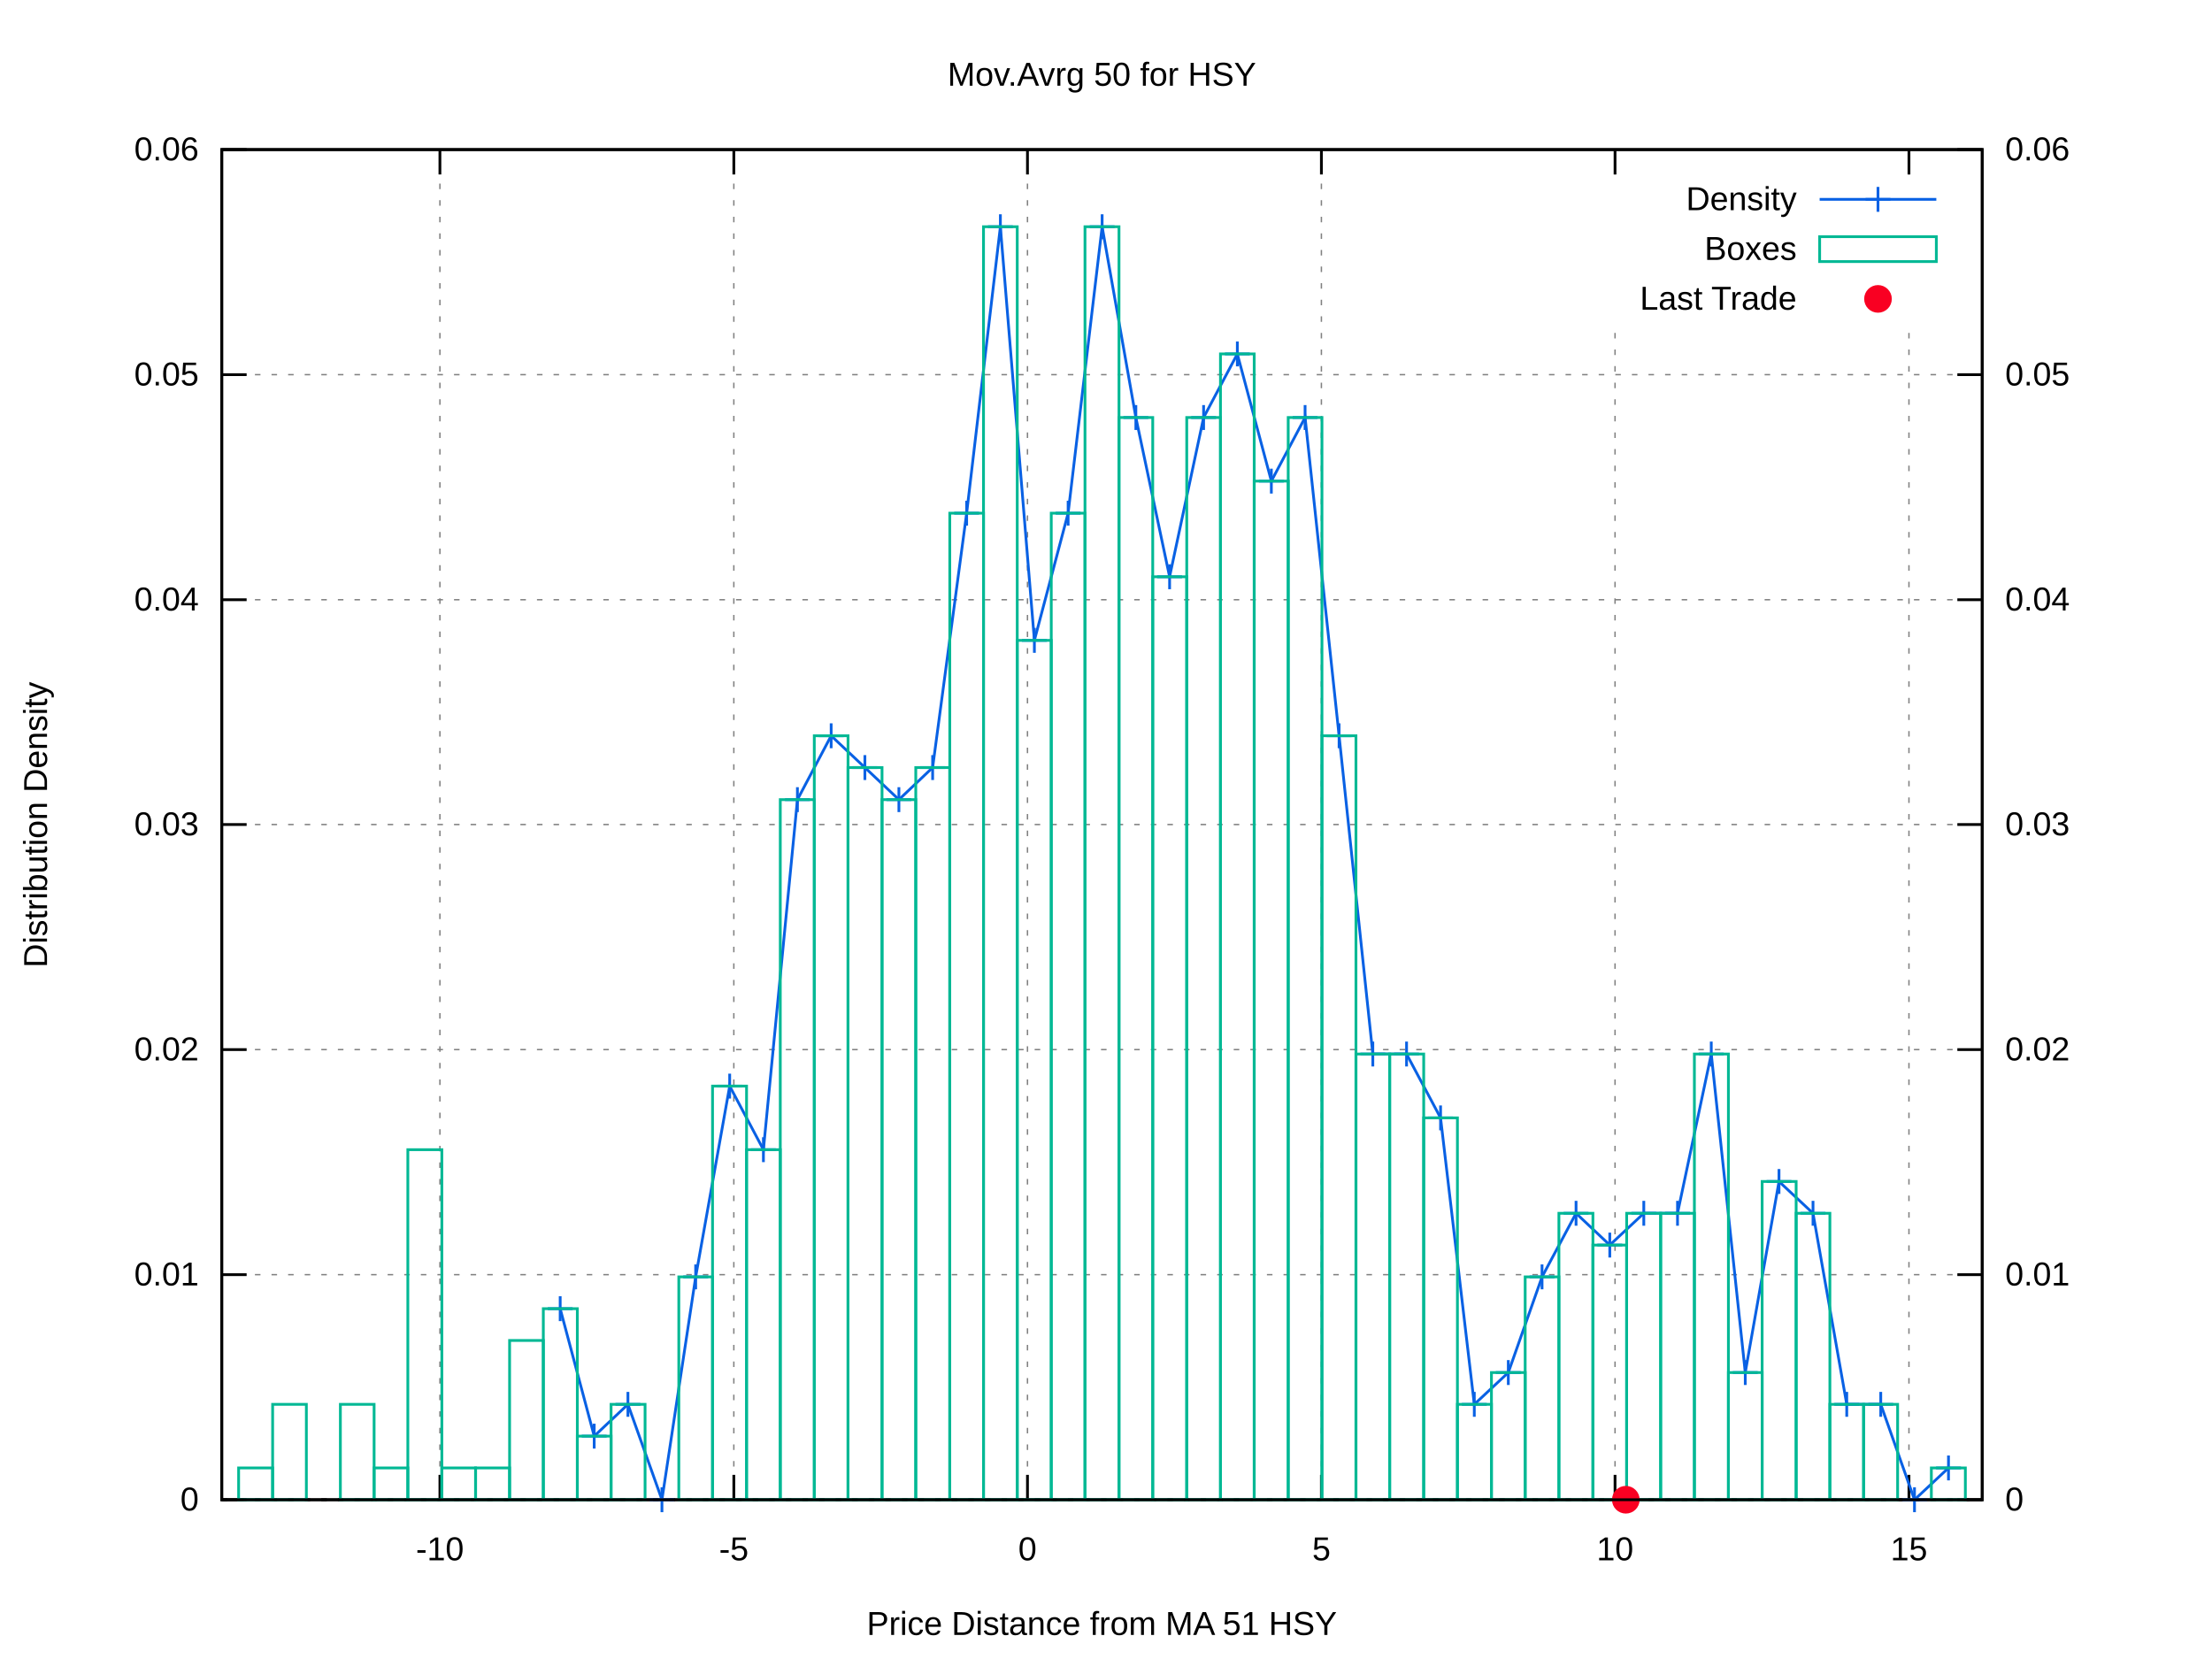
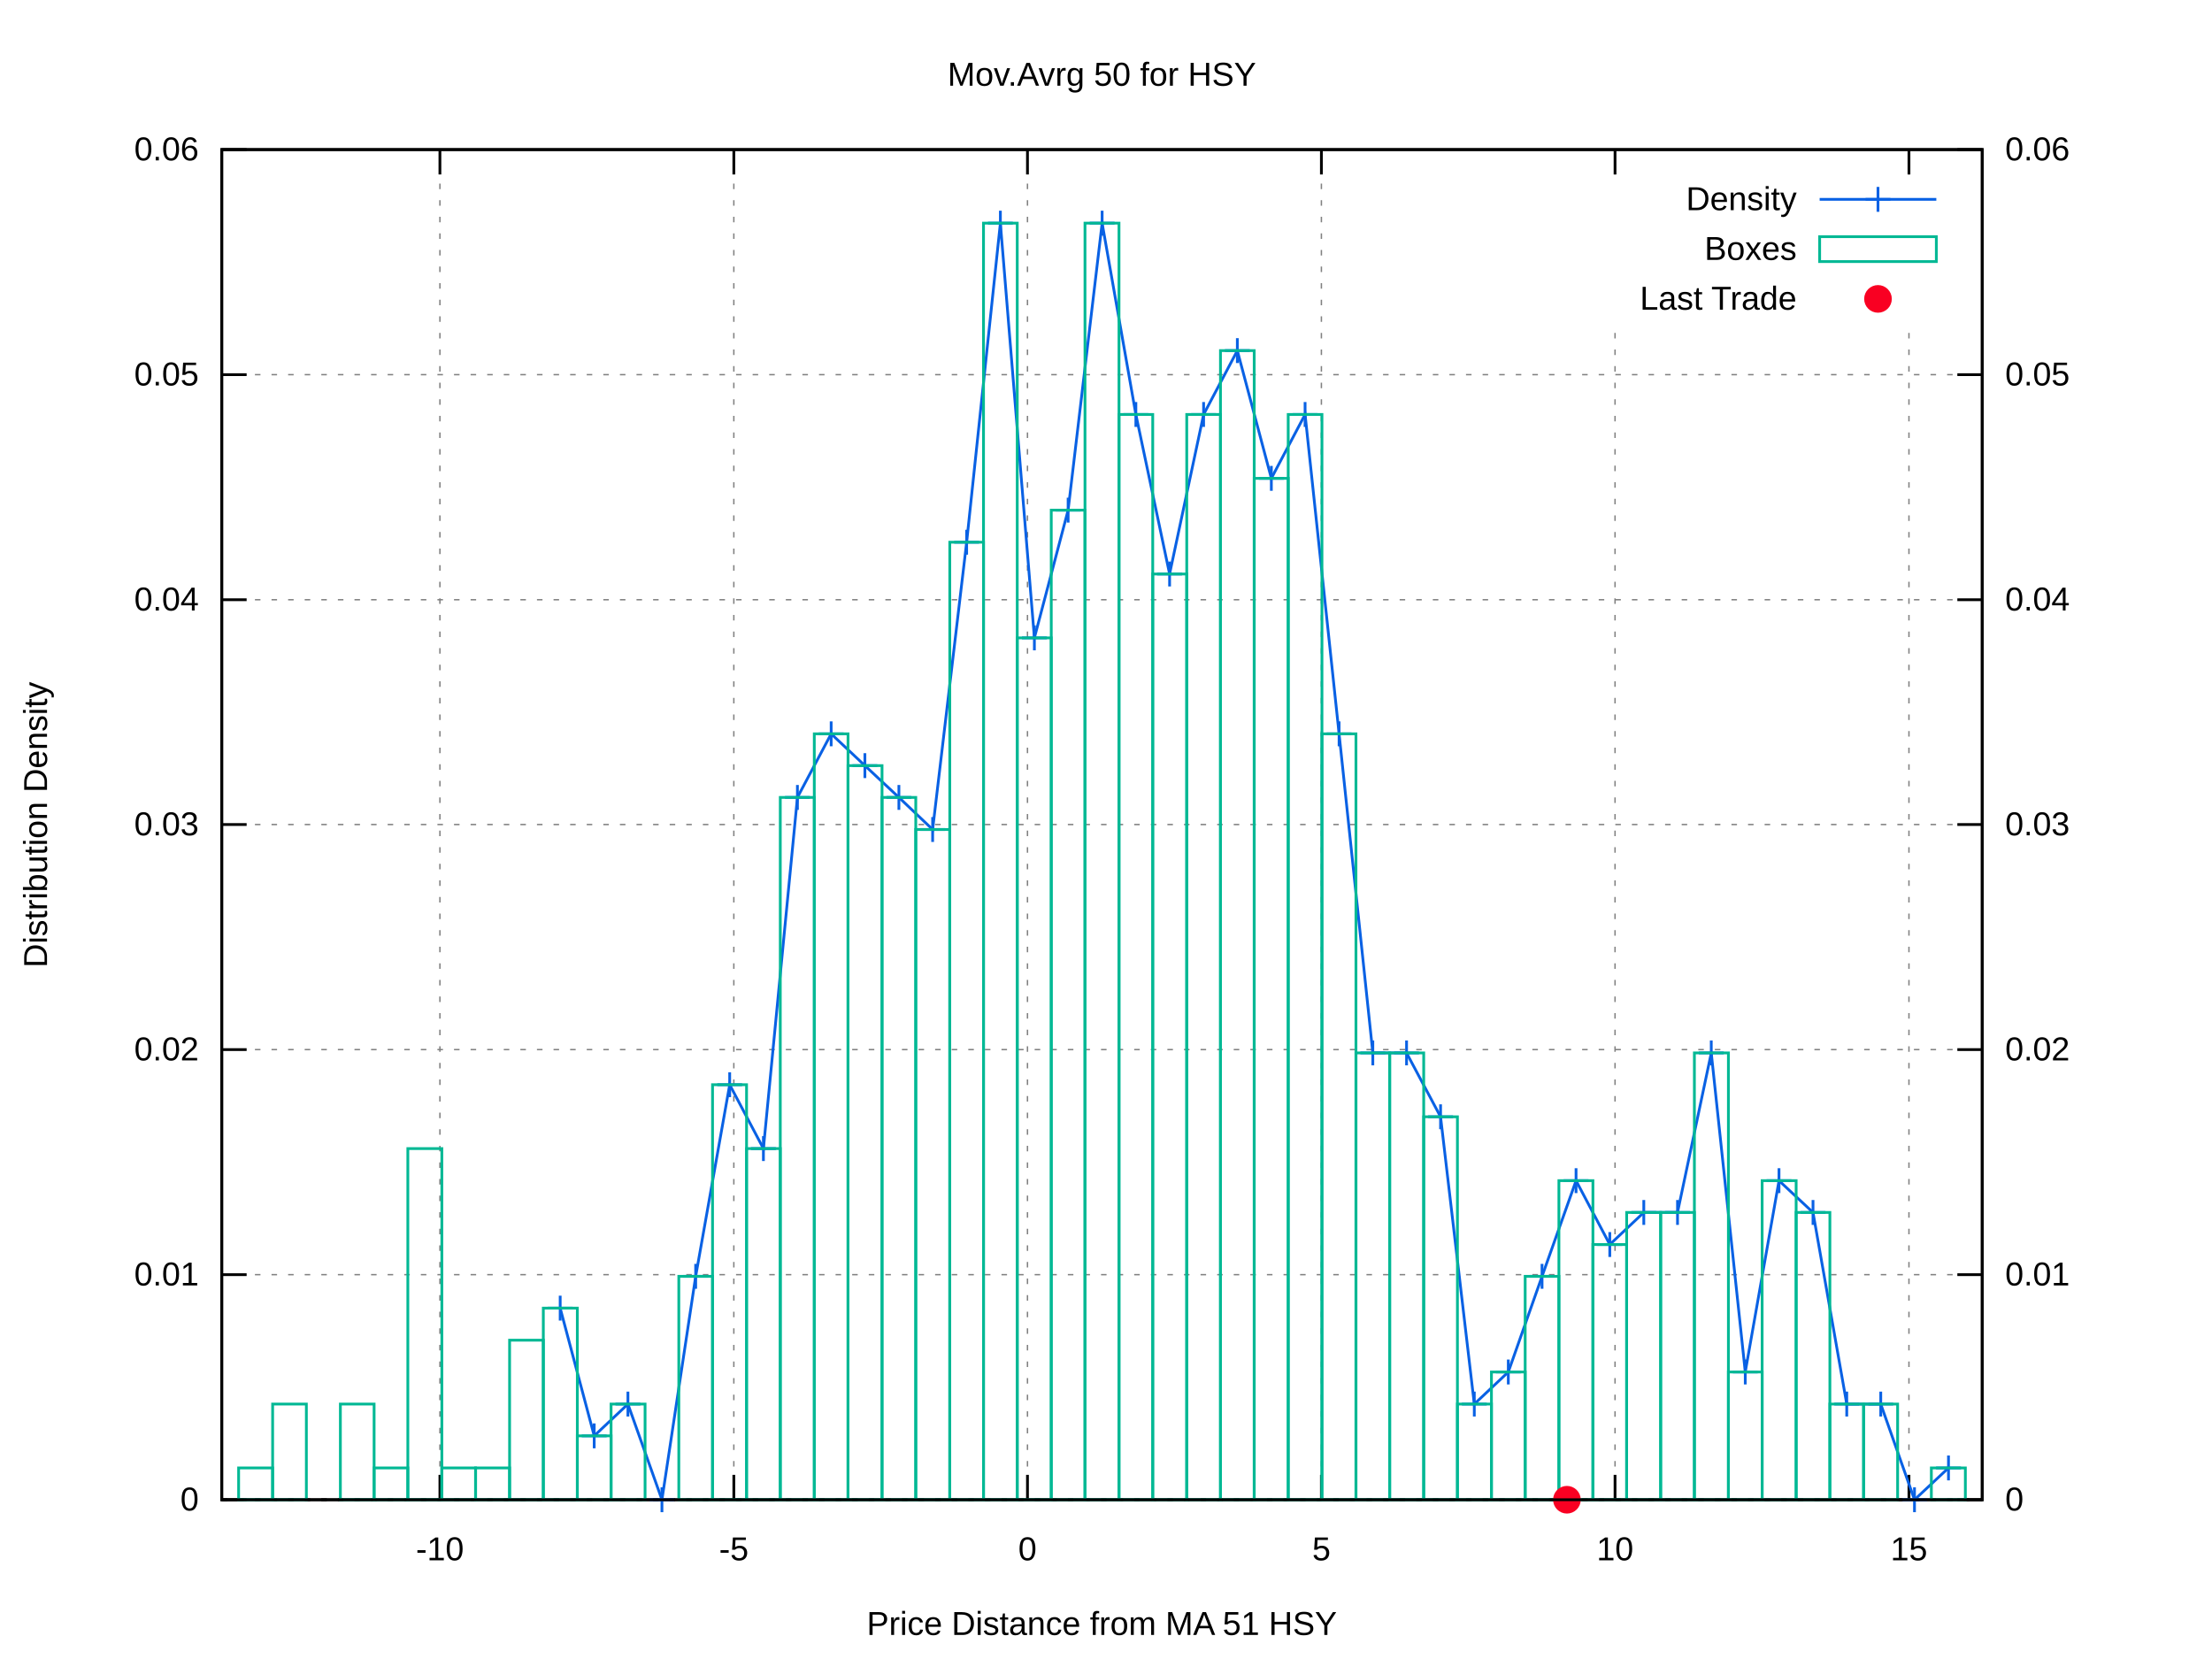
<svg xmlns="http://www.w3.org/2000/svg" xmlns:xlink="http://www.w3.org/1999/xlink" viewBox="0 0 800 600">
  <g id="gnuplot_canvas">
    <rect x="0" y="0" width="800" height="600" fill="#ffffff" />
    <defs>
      <circle id="gpDot" r="0.5" stroke-width="0.5" />
      <path id="gpPt0" stroke-width="0.222" stroke="currentColor" d="M-1,0 h2 M0,-1 v2" />
      <path id="gpPt1" stroke-width="0.222" stroke="currentColor" d="M-1,-1 L1,1 M1,-1 L-1,1" />
      <path id="gpPt2" stroke-width="0.222" stroke="currentColor" d="M-1,0 L1,0 M0,-1 L0,1 M-1,-1 L1,1 M-1,1 L1,-1" />
      <rect id="gpPt3" stroke-width="0.222" stroke="currentColor" x="-1" y="-1" width="2" height="2" />
      <rect id="gpPt4" stroke-width="0.222" stroke="currentColor" fill="currentColor" x="-1" y="-1" width="2" height="2" />
      <circle id="gpPt5" stroke-width="0.222" stroke="currentColor" cx="0" cy="0" r="1" />
      <use xlink:href="#gpPt5" id="gpPt6" fill="currentColor" stroke="none" />
      <path id="gpPt7" stroke-width="0.222" stroke="currentColor" d="M0,-1.33 L-1.33,0.67 L1.33,0.67 z" />
      <use xlink:href="#gpPt7" id="gpPt8" fill="currentColor" stroke="none" />
      <use xlink:href="#gpPt7" id="gpPt9" stroke="currentColor" transform="rotate(180)" />
      <use xlink:href="#gpPt9" id="gpPt10" fill="currentColor" stroke="none" />
      <use xlink:href="#gpPt3" id="gpPt11" stroke="currentColor" transform="rotate(45)" />
      <use xlink:href="#gpPt11" id="gpPt12" fill="currentColor" stroke="none" />
      <path id="gpPt13" stroke-width="0.222" stroke="currentColor" d="M0,1.330 L1.265,0.411 L0.782,-1.067 L-0.782,-1.076 L-1.265,0.411 z" />
      <use xlink:href="#gpPt13" id="gpPt14" fill="currentColor" stroke="none" />
      <filter id="textbox" filterUnits="objectBoundingBox" x="0" y="0" height="1" width="1">
        <feFlood flood-color="#FFFFFF" flood-opacity="1" result="bgnd" />
        <feComposite in="SourceGraphic" in2="bgnd" operator="atop" />
      </filter>
      <filter id="greybox" filterUnits="objectBoundingBox" x="0" y="0" height="1" width="1">
        <feFlood flood-color="lightgrey" flood-opacity="1" result="grey" />
        <feComposite in="SourceGraphic" in2="grey" operator="atop" />
      </filter>
    </defs>
    <g fill="none" color="#FFFFFF" stroke="black" stroke-width="1.00" stroke-linecap="butt" stroke-linejoin="miter">
</g>
    <g fill="none" color="black" stroke="currentColor" stroke-width="1.00" stroke-linecap="butt" stroke-linejoin="miter">
</g>
    <g fill="none" color="black" stroke="black" stroke-width="0.50" stroke-linecap="butt" stroke-linejoin="miter">
</g>
    <g fill="none" color="gray" stroke="currentColor" stroke-width="0.50" stroke-linecap="butt" stroke-linejoin="miter">
      <path stroke="gray" stroke-dasharray="2,4" class="gridline" d="M80.2,542.4 L716.9,542.4  " />
    </g>
    <g fill="none" color="gray" stroke="gray" stroke-width="1.00" stroke-linecap="butt" stroke-linejoin="miter">
</g>
    <g fill="none" color="black" stroke="currentColor" stroke-width="1.00" stroke-linecap="butt" stroke-linejoin="miter">
      <path stroke="black" d="M80.2,542.4 L89.2,542.4  " />
      <g transform="translate(71.9,546.3)" stroke="none" fill="black" font-family="arial" font-size="12.00" text-anchor="end">
        <text>
          <tspan font-family="arial"> 0</tspan>
        </text>
      </g>
    </g>
    <g fill="none" color="black" stroke="currentColor" stroke-width="1.00" stroke-linecap="butt" stroke-linejoin="miter">
</g>
    <g fill="none" color="black" stroke="black" stroke-width="0.50" stroke-linecap="butt" stroke-linejoin="miter">
</g>
    <g fill="none" color="gray" stroke="currentColor" stroke-width="0.50" stroke-linecap="butt" stroke-linejoin="miter">
      <path stroke="gray" stroke-dasharray="2,4" class="gridline" d="M80.2,461.0 L716.9,461.0  " />
    </g>
    <g fill="none" color="gray" stroke="gray" stroke-width="1.00" stroke-linecap="butt" stroke-linejoin="miter">
</g>
    <g fill="none" color="black" stroke="currentColor" stroke-width="1.00" stroke-linecap="butt" stroke-linejoin="miter">
      <path stroke="black" d="M80.2,461.0 L89.2,461.0  " />
      <g transform="translate(71.9,464.9)" stroke="none" fill="black" font-family="arial" font-size="12.00" text-anchor="end">
        <text>
          <tspan font-family="arial"> 0.01</tspan>
        </text>
      </g>
    </g>
    <g fill="none" color="black" stroke="currentColor" stroke-width="1.00" stroke-linecap="butt" stroke-linejoin="miter">
</g>
    <g fill="none" color="black" stroke="black" stroke-width="0.50" stroke-linecap="butt" stroke-linejoin="miter">
</g>
    <g fill="none" color="gray" stroke="currentColor" stroke-width="0.50" stroke-linecap="butt" stroke-linejoin="miter">
      <path stroke="gray" stroke-dasharray="2,4" class="gridline" d="M80.2,379.6 L716.9,379.6  " />
    </g>
    <g fill="none" color="gray" stroke="gray" stroke-width="1.00" stroke-linecap="butt" stroke-linejoin="miter">
</g>
    <g fill="none" color="black" stroke="currentColor" stroke-width="1.00" stroke-linecap="butt" stroke-linejoin="miter">
      <path stroke="black" d="M80.2,379.6 L89.2,379.6  " />
      <g transform="translate(71.9,383.5)" stroke="none" fill="black" font-family="arial" font-size="12.00" text-anchor="end">
        <text>
          <tspan font-family="arial"> 0.02</tspan>
        </text>
      </g>
    </g>
    <g fill="none" color="black" stroke="currentColor" stroke-width="1.00" stroke-linecap="butt" stroke-linejoin="miter">
</g>
    <g fill="none" color="black" stroke="black" stroke-width="0.50" stroke-linecap="butt" stroke-linejoin="miter">
</g>
    <g fill="none" color="gray" stroke="currentColor" stroke-width="0.50" stroke-linecap="butt" stroke-linejoin="miter">
      <path stroke="gray" stroke-dasharray="2,4" class="gridline" d="M80.2,298.2 L716.9,298.2  " />
    </g>
    <g fill="none" color="gray" stroke="gray" stroke-width="1.00" stroke-linecap="butt" stroke-linejoin="miter">
</g>
    <g fill="none" color="black" stroke="currentColor" stroke-width="1.00" stroke-linecap="butt" stroke-linejoin="miter">
      <path stroke="black" d="M80.2,298.2 L89.2,298.2  " />
      <g transform="translate(71.9,302.1)" stroke="none" fill="black" font-family="arial" font-size="12.00" text-anchor="end">
        <text>
          <tspan font-family="arial"> 0.03</tspan>
        </text>
      </g>
    </g>
    <g fill="none" color="black" stroke="currentColor" stroke-width="1.00" stroke-linecap="butt" stroke-linejoin="miter">
</g>
    <g fill="none" color="black" stroke="black" stroke-width="0.50" stroke-linecap="butt" stroke-linejoin="miter">
</g>
    <g fill="none" color="gray" stroke="currentColor" stroke-width="0.50" stroke-linecap="butt" stroke-linejoin="miter">
      <path stroke="gray" stroke-dasharray="2,4" class="gridline" d="M80.2,216.9 L716.9,216.9  " />
    </g>
    <g fill="none" color="gray" stroke="gray" stroke-width="1.00" stroke-linecap="butt" stroke-linejoin="miter">
</g>
    <g fill="none" color="black" stroke="currentColor" stroke-width="1.00" stroke-linecap="butt" stroke-linejoin="miter">
      <path stroke="black" d="M80.2,216.9 L89.2,216.9  " />
      <g transform="translate(71.9,220.8)" stroke="none" fill="black" font-family="arial" font-size="12.00" text-anchor="end">
        <text>
          <tspan font-family="arial"> 0.04</tspan>
        </text>
      </g>
    </g>
    <g fill="none" color="black" stroke="currentColor" stroke-width="1.00" stroke-linecap="butt" stroke-linejoin="miter">
</g>
    <g fill="none" color="black" stroke="black" stroke-width="0.50" stroke-linecap="butt" stroke-linejoin="miter">
</g>
    <g fill="none" color="gray" stroke="currentColor" stroke-width="0.50" stroke-linecap="butt" stroke-linejoin="miter">
      <path stroke="gray" stroke-dasharray="2,4" class="gridline" d="M80.2,135.5 L716.9,135.5  " />
    </g>
    <g fill="none" color="gray" stroke="gray" stroke-width="1.00" stroke-linecap="butt" stroke-linejoin="miter">
</g>
    <g fill="none" color="black" stroke="currentColor" stroke-width="1.00" stroke-linecap="butt" stroke-linejoin="miter">
      <path stroke="black" d="M80.2,135.5 L89.2,135.5  " />
      <g transform="translate(71.9,139.4)" stroke="none" fill="black" font-family="arial" font-size="12.00" text-anchor="end">
        <text>
          <tspan font-family="arial"> 0.05</tspan>
        </text>
      </g>
    </g>
    <g fill="none" color="black" stroke="currentColor" stroke-width="1.00" stroke-linecap="butt" stroke-linejoin="miter">
</g>
    <g fill="none" color="black" stroke="black" stroke-width="0.50" stroke-linecap="butt" stroke-linejoin="miter">
</g>
    <g fill="none" color="gray" stroke="currentColor" stroke-width="0.50" stroke-linecap="butt" stroke-linejoin="miter">
      <path stroke="gray" stroke-dasharray="2,4" class="gridline" d="M80.2,54.1 L716.9,54.1  " />
    </g>
    <g fill="none" color="gray" stroke="gray" stroke-width="1.00" stroke-linecap="butt" stroke-linejoin="miter">
</g>
    <g fill="none" color="black" stroke="currentColor" stroke-width="1.00" stroke-linecap="butt" stroke-linejoin="miter">
      <path stroke="black" d="M80.2,54.1 L89.2,54.1  " />
      <g transform="translate(71.9,58.0)" stroke="none" fill="black" font-family="arial" font-size="12.00" text-anchor="end">
        <text>
          <tspan font-family="arial"> 0.06</tspan>
        </text>
      </g>
    </g>
    <g fill="none" color="black" stroke="currentColor" stroke-width="1.00" stroke-linecap="butt" stroke-linejoin="miter">
</g>
    <g fill="none" color="black" stroke="black" stroke-width="0.50" stroke-linecap="butt" stroke-linejoin="miter">
</g>
    <g fill="none" color="gray" stroke="currentColor" stroke-width="0.50" stroke-linecap="butt" stroke-linejoin="miter">
      <path stroke="gray" stroke-dasharray="2,4" class="gridline" d="M159.1,542.4 L159.1,54.1  " />
    </g>
    <g fill="none" color="gray" stroke="gray" stroke-width="1.00" stroke-linecap="butt" stroke-linejoin="miter">
</g>
    <g fill="none" color="black" stroke="currentColor" stroke-width="1.00" stroke-linecap="butt" stroke-linejoin="miter">
      <path stroke="black" d="M159.1,542.4 L159.1,533.4 M159.1,54.1 L159.1,63.1  " />
      <g transform="translate(159.1,564.3)" stroke="none" fill="black" font-family="arial" font-size="12.00" text-anchor="middle">
        <text>
          <tspan font-family="arial">-10</tspan>
        </text>
      </g>
    </g>
    <g fill="none" color="black" stroke="currentColor" stroke-width="1.00" stroke-linecap="butt" stroke-linejoin="miter">
</g>
    <g fill="none" color="black" stroke="black" stroke-width="0.50" stroke-linecap="butt" stroke-linejoin="miter">
</g>
    <g fill="none" color="gray" stroke="currentColor" stroke-width="0.50" stroke-linecap="butt" stroke-linejoin="miter">
      <path stroke="gray" stroke-dasharray="2,4" class="gridline" d="M265.4,542.4 L265.4,54.1  " />
    </g>
    <g fill="none" color="gray" stroke="gray" stroke-width="1.00" stroke-linecap="butt" stroke-linejoin="miter">
</g>
    <g fill="none" color="black" stroke="currentColor" stroke-width="1.00" stroke-linecap="butt" stroke-linejoin="miter">
      <path stroke="black" d="M265.4,542.4 L265.4,533.4 M265.4,54.1 L265.4,63.1  " />
      <g transform="translate(265.4,564.3)" stroke="none" fill="black" font-family="arial" font-size="12.00" text-anchor="middle">
        <text>
          <tspan font-family="arial">-5</tspan>
        </text>
      </g>
    </g>
    <g fill="none" color="black" stroke="currentColor" stroke-width="1.00" stroke-linecap="butt" stroke-linejoin="miter">
</g>
    <g fill="none" color="black" stroke="black" stroke-width="0.50" stroke-linecap="butt" stroke-linejoin="miter">
</g>
    <g fill="none" color="gray" stroke="currentColor" stroke-width="0.50" stroke-linecap="butt" stroke-linejoin="miter">
      <path stroke="gray" stroke-dasharray="2,4" class="gridline" d="M371.6,542.4 L371.6,54.1  " />
    </g>
    <g fill="none" color="gray" stroke="gray" stroke-width="1.00" stroke-linecap="butt" stroke-linejoin="miter">
</g>
    <g fill="none" color="black" stroke="currentColor" stroke-width="1.00" stroke-linecap="butt" stroke-linejoin="miter">
      <path stroke="black" d="M371.6,542.4 L371.6,533.4 M371.6,54.1 L371.6,63.1  " />
      <g transform="translate(371.6,564.3)" stroke="none" fill="black" font-family="arial" font-size="12.00" text-anchor="middle">
        <text>
          <tspan font-family="arial"> 0</tspan>
        </text>
      </g>
    </g>
    <g fill="none" color="black" stroke="currentColor" stroke-width="1.00" stroke-linecap="butt" stroke-linejoin="miter">
</g>
    <g fill="none" color="black" stroke="black" stroke-width="0.50" stroke-linecap="butt" stroke-linejoin="miter">
</g>
    <g fill="none" color="gray" stroke="currentColor" stroke-width="0.50" stroke-linecap="butt" stroke-linejoin="miter">
      <path stroke="gray" stroke-dasharray="2,4" class="gridline" d="M477.9,542.4 L477.9,54.1  " />
    </g>
    <g fill="none" color="gray" stroke="gray" stroke-width="1.00" stroke-linecap="butt" stroke-linejoin="miter">
</g>
    <g fill="none" color="black" stroke="currentColor" stroke-width="1.00" stroke-linecap="butt" stroke-linejoin="miter">
      <path stroke="black" d="M477.9,542.4 L477.9,533.4 M477.9,54.1 L477.9,63.1  " />
      <g transform="translate(477.9,564.3)" stroke="none" fill="black" font-family="arial" font-size="12.00" text-anchor="middle">
        <text>
          <tspan font-family="arial"> 5</tspan>
        </text>
      </g>
    </g>
    <g fill="none" color="black" stroke="currentColor" stroke-width="1.00" stroke-linecap="butt" stroke-linejoin="miter">
</g>
    <g fill="none" color="black" stroke="black" stroke-width="0.50" stroke-linecap="butt" stroke-linejoin="miter">
</g>
    <g fill="none" color="gray" stroke="currentColor" stroke-width="0.50" stroke-linecap="butt" stroke-linejoin="miter">
      <path stroke="gray" stroke-dasharray="2,4" class="gridline" d="M584.1,542.4 L584.1,117.1 M584.1,63.1 L584.1,54.1  " />
    </g>
    <g fill="none" color="gray" stroke="gray" stroke-width="1.00" stroke-linecap="butt" stroke-linejoin="miter">
</g>
    <g fill="none" color="black" stroke="currentColor" stroke-width="1.00" stroke-linecap="butt" stroke-linejoin="miter">
      <path stroke="black" d="M584.1,542.4 L584.1,533.4 M584.1,54.1 L584.1,63.1  " />
      <g transform="translate(584.1,564.3)" stroke="none" fill="black" font-family="arial" font-size="12.00" text-anchor="middle">
        <text>
          <tspan font-family="arial"> 10</tspan>
        </text>
      </g>
    </g>
    <g fill="none" color="black" stroke="currentColor" stroke-width="1.00" stroke-linecap="butt" stroke-linejoin="miter">
</g>
    <g fill="none" color="black" stroke="black" stroke-width="0.50" stroke-linecap="butt" stroke-linejoin="miter">
</g>
    <g fill="none" color="gray" stroke="currentColor" stroke-width="0.50" stroke-linecap="butt" stroke-linejoin="miter">
      <path stroke="gray" stroke-dasharray="2,4" class="gridline" d="M690.4,542.4 L690.4,117.1 M690.4,63.1 L690.4,54.1  " />
    </g>
    <g fill="none" color="gray" stroke="gray" stroke-width="1.00" stroke-linecap="butt" stroke-linejoin="miter">
</g>
    <g fill="none" color="black" stroke="currentColor" stroke-width="1.00" stroke-linecap="butt" stroke-linejoin="miter">
      <path stroke="black" d="M690.4,542.4 L690.4,533.4 M690.4,54.1 L690.4,63.1  " />
      <g transform="translate(690.4,564.3)" stroke="none" fill="black" font-family="arial" font-size="12.00" text-anchor="middle">
        <text>
          <tspan font-family="arial"> 15</tspan>
        </text>
      </g>
    </g>
    <g fill="none" color="black" stroke="currentColor" stroke-width="1.00" stroke-linecap="butt" stroke-linejoin="miter">
      <path stroke="black" d="M716.9,542.4 L707.9,542.4  " />
      <g transform="translate(725.2,546.3)" stroke="none" fill="black" font-family="arial" font-size="12.00" text-anchor="start">
        <text>
          <tspan font-family="arial"> 0</tspan>
        </text>
      </g>
    </g>
    <g fill="none" color="black" stroke="currentColor" stroke-width="1.00" stroke-linecap="butt" stroke-linejoin="miter">
      <path stroke="black" d="M716.9,461.0 L707.9,461.0  " />
      <g transform="translate(725.2,464.9)" stroke="none" fill="black" font-family="arial" font-size="12.00" text-anchor="start">
        <text>
          <tspan font-family="arial"> 0.01</tspan>
        </text>
      </g>
    </g>
    <g fill="none" color="black" stroke="currentColor" stroke-width="1.00" stroke-linecap="butt" stroke-linejoin="miter">
      <path stroke="black" d="M716.9,379.6 L707.9,379.6  " />
      <g transform="translate(725.2,383.5)" stroke="none" fill="black" font-family="arial" font-size="12.00" text-anchor="start">
        <text>
          <tspan font-family="arial"> 0.02</tspan>
        </text>
      </g>
    </g>
    <g fill="none" color="black" stroke="currentColor" stroke-width="1.00" stroke-linecap="butt" stroke-linejoin="miter">
      <path stroke="black" d="M716.9,298.2 L707.9,298.2  " />
      <g transform="translate(725.2,302.1)" stroke="none" fill="black" font-family="arial" font-size="12.00" text-anchor="start">
        <text>
          <tspan font-family="arial"> 0.03</tspan>
        </text>
      </g>
    </g>
    <g fill="none" color="black" stroke="currentColor" stroke-width="1.00" stroke-linecap="butt" stroke-linejoin="miter">
      <path stroke="black" d="M716.9,216.9 L707.9,216.9  " />
      <g transform="translate(725.2,220.8)" stroke="none" fill="black" font-family="arial" font-size="12.00" text-anchor="start">
        <text>
          <tspan font-family="arial"> 0.04</tspan>
        </text>
      </g>
    </g>
    <g fill="none" color="black" stroke="currentColor" stroke-width="1.00" stroke-linecap="butt" stroke-linejoin="miter">
      <path stroke="black" d="M716.9,135.5 L707.9,135.5  " />
      <g transform="translate(725.2,139.4)" stroke="none" fill="black" font-family="arial" font-size="12.00" text-anchor="start">
        <text>
          <tspan font-family="arial"> 0.05</tspan>
        </text>
      </g>
    </g>
    <g fill="none" color="black" stroke="currentColor" stroke-width="1.00" stroke-linecap="butt" stroke-linejoin="miter">
      <path stroke="black" d="M716.9,54.1 L707.9,54.1  " />
      <g transform="translate(725.2,58.0)" stroke="none" fill="black" font-family="arial" font-size="12.00" text-anchor="start">
        <text>
          <tspan font-family="arial"> 0.06</tspan>
        </text>
      </g>
    </g>
    <g fill="none" color="black" stroke="currentColor" stroke-width="1.00" stroke-linecap="butt" stroke-linejoin="miter">
</g>
    <g fill="none" color="gray" stroke="currentColor" stroke-width="1.00" stroke-linecap="butt" stroke-linejoin="miter">
      <path stroke="black" stroke-dasharray="2,4" d="M80.2,542.4 L716.9,542.4  " />
    </g>
    <g fill="none" color="black" stroke="currentColor" stroke-width="1.00" stroke-linecap="butt" stroke-linejoin="miter">
      <path stroke="black" d="M80.2,54.1 L80.2,542.4 L716.9,542.4 L716.9,54.1 L80.2,54.1 Z  " />
    </g>
    <g fill="none" color="black" stroke="currentColor" stroke-width="1.00" stroke-linecap="butt" stroke-linejoin="miter">
      <g transform="translate(17.0,298.3) rotate(270)" stroke="none" fill="black" font-family="arial" font-size="12.00" text-anchor="middle">
        <text>
          <tspan font-family="arial">Distribution Density</tspan>
        </text>
      </g>
    </g>
    <g fill="none" color="black" stroke="currentColor" stroke-width="1.00" stroke-linecap="butt" stroke-linejoin="miter">
      <g transform="translate(398.5,591.3)" stroke="none" fill="black" font-family="arial" font-size="12.00" text-anchor="middle">
        <text>
          <tspan font-family="arial">Price Distance from MA 51 HSY</tspan>
        </text>
      </g>
    </g>
    <g fill="none" color="black" stroke="currentColor" stroke-width="1.00" stroke-linecap="butt" stroke-linejoin="miter">
      <g transform="translate(398.5,31.0)" stroke="none" fill="black" font-family="arial" font-size="12.00" text-anchor="middle">
        <text>
          <tspan font-family="arial">Mov.Avrg 50 for HSY </tspan>
        </text>
      </g>
    </g>
    <g id="gnuplot_plot_1">
      <g fill="none" color="black" stroke="currentColor" stroke-width="1.00" stroke-linecap="butt" stroke-linejoin="miter">
        <g transform="translate(649.8,76.0)" stroke="none" fill="black" font-family="arial" font-size="12.00" text-anchor="end">
          <text>
            <tspan font-family="arial">Density</tspan>
          </text>
        </g>
      </g>
      <g fill="none" color="black" stroke="currentColor" stroke-width="1.00" stroke-linecap="butt" stroke-linejoin="miter">
-         <path stroke="rgb(  9,  97, 228)" d="M658.1,72.1 L700.3,72.1 M202.6,473.3 L214.9,519.4 L227.1,507.9 L239.4,542.4 L251.6,461.8 L263.9,392.8   L276.1,415.8 L288.4,289.2 L300.6,266.1 L312.8,277.6 L325.1,289.2 L337.3,277.6 L349.6,185.6 L361.8,82.0   L374.1,231.6 L386.3,185.6 L398.6,82.0 L410.8,151.0 L423.0,208.6 L435.3,151.0 L447.5,128.0 L459.8,174.0   L472.0,151.0 L484.3,266.1 L496.5,381.2 L508.7,381.2 L521.0,404.3 L533.2,507.9 L545.5,496.4 L557.7,461.8   L570.0,438.8 L582.2,450.3 L594.5,438.8 L606.7,438.8 L618.9,381.2 L631.2,496.4 L643.4,427.3 L655.7,438.8   L667.9,507.9 L680.2,507.9 L692.4,542.4 L704.7,530.9  " />
-         <use xlink:href="#gpPt0" transform="translate(202.6,473.3) scale(4.50)" color="rgb(  9,  97, 228)" />
-         <use xlink:href="#gpPt0" transform="translate(214.9,519.4) scale(4.50)" color="rgb(  9,  97, 228)" />
-         <use xlink:href="#gpPt0" transform="translate(227.1,507.9) scale(4.50)" color="rgb(  9,  97, 228)" />
+         <path stroke="rgb(  9,  97, 228)" d="M658.1,72.1 L700.3,72.1 M202.6,473.1 L214.9,519.3 L227.1,507.8 L239.4,542.4 L251.6,461.6 L263.9,392.3   L276.1,415.4 L288.4,288.4 L300.6,265.4 L312.8,276.9 L325.1,288.4 L337.3,300.0 L349.6,196.1 L361.8,80.7   L374.1,230.7 L386.3,184.5 L398.6,80.7 L410.8,149.9 L423.0,207.6 L435.3,149.9 L447.5,126.8 L459.8,173.0   L472.0,149.9 L484.3,265.4 L496.5,380.8 L508.7,380.8 L521.0,403.9 L533.2,507.8 L545.5,496.2 L557.7,461.6   L570.0,427.0 L582.2,450.1 L594.5,438.5 L606.7,438.5 L618.9,380.8 L631.2,496.2 L643.4,427.0 L655.7,438.5   L667.9,507.8 L680.2,507.8 L692.4,542.4 L704.7,530.9  " />
+         <use xlink:href="#gpPt0" transform="translate(202.6,473.1) scale(4.50)" color="rgb(  9,  97, 228)" />
+         <use xlink:href="#gpPt0" transform="translate(214.9,519.3) scale(4.50)" color="rgb(  9,  97, 228)" />
+         <use xlink:href="#gpPt0" transform="translate(227.1,507.8) scale(4.50)" color="rgb(  9,  97, 228)" />
        <use xlink:href="#gpPt0" transform="translate(239.4,542.4) scale(4.50)" color="rgb(  9,  97, 228)" />
-         <use xlink:href="#gpPt0" transform="translate(251.6,461.8) scale(4.50)" color="rgb(  9,  97, 228)" />
-         <use xlink:href="#gpPt0" transform="translate(263.9,392.8) scale(4.50)" color="rgb(  9,  97, 228)" />
-         <use xlink:href="#gpPt0" transform="translate(276.1,415.8) scale(4.50)" color="rgb(  9,  97, 228)" />
-         <use xlink:href="#gpPt0" transform="translate(288.4,289.2) scale(4.50)" color="rgb(  9,  97, 228)" />
-         <use xlink:href="#gpPt0" transform="translate(300.6,266.1) scale(4.50)" color="rgb(  9,  97, 228)" />
-         <use xlink:href="#gpPt0" transform="translate(312.8,277.6) scale(4.50)" color="rgb(  9,  97, 228)" />
-         <use xlink:href="#gpPt0" transform="translate(325.1,289.2) scale(4.50)" color="rgb(  9,  97, 228)" />
-         <use xlink:href="#gpPt0" transform="translate(337.3,277.6) scale(4.50)" color="rgb(  9,  97, 228)" />
-         <use xlink:href="#gpPt0" transform="translate(349.6,185.6) scale(4.50)" color="rgb(  9,  97, 228)" />
-         <use xlink:href="#gpPt0" transform="translate(361.8,82.0) scale(4.50)" color="rgb(  9,  97, 228)" />
-         <use xlink:href="#gpPt0" transform="translate(374.1,231.6) scale(4.50)" color="rgb(  9,  97, 228)" />
-         <use xlink:href="#gpPt0" transform="translate(386.3,185.6) scale(4.50)" color="rgb(  9,  97, 228)" />
-         <use xlink:href="#gpPt0" transform="translate(398.6,82.0) scale(4.50)" color="rgb(  9,  97, 228)" />
-         <use xlink:href="#gpPt0" transform="translate(410.8,151.0) scale(4.50)" color="rgb(  9,  97, 228)" />
-         <use xlink:href="#gpPt0" transform="translate(423.0,208.6) scale(4.50)" color="rgb(  9,  97, 228)" />
-         <use xlink:href="#gpPt0" transform="translate(435.3,151.0) scale(4.50)" color="rgb(  9,  97, 228)" />
-         <use xlink:href="#gpPt0" transform="translate(447.5,128.0) scale(4.50)" color="rgb(  9,  97, 228)" />
-         <use xlink:href="#gpPt0" transform="translate(459.8,174.0) scale(4.50)" color="rgb(  9,  97, 228)" />
-         <use xlink:href="#gpPt0" transform="translate(472.0,151.0) scale(4.50)" color="rgb(  9,  97, 228)" />
-         <use xlink:href="#gpPt0" transform="translate(484.3,266.1) scale(4.50)" color="rgb(  9,  97, 228)" />
-         <use xlink:href="#gpPt0" transform="translate(496.5,381.2) scale(4.50)" color="rgb(  9,  97, 228)" />
-         <use xlink:href="#gpPt0" transform="translate(508.7,381.2) scale(4.50)" color="rgb(  9,  97, 228)" />
-         <use xlink:href="#gpPt0" transform="translate(521.0,404.3) scale(4.50)" color="rgb(  9,  97, 228)" />
-         <use xlink:href="#gpPt0" transform="translate(533.2,507.9) scale(4.50)" color="rgb(  9,  97, 228)" />
-         <use xlink:href="#gpPt0" transform="translate(545.5,496.4) scale(4.50)" color="rgb(  9,  97, 228)" />
-         <use xlink:href="#gpPt0" transform="translate(557.7,461.8) scale(4.50)" color="rgb(  9,  97, 228)" />
-         <use xlink:href="#gpPt0" transform="translate(570.0,438.8) scale(4.50)" color="rgb(  9,  97, 228)" />
-         <use xlink:href="#gpPt0" transform="translate(582.2,450.3) scale(4.50)" color="rgb(  9,  97, 228)" />
-         <use xlink:href="#gpPt0" transform="translate(594.5,438.8) scale(4.50)" color="rgb(  9,  97, 228)" />
-         <use xlink:href="#gpPt0" transform="translate(606.7,438.8) scale(4.50)" color="rgb(  9,  97, 228)" />
-         <use xlink:href="#gpPt0" transform="translate(618.9,381.2) scale(4.50)" color="rgb(  9,  97, 228)" />
-         <use xlink:href="#gpPt0" transform="translate(631.2,496.4) scale(4.50)" color="rgb(  9,  97, 228)" />
-         <use xlink:href="#gpPt0" transform="translate(643.4,427.3) scale(4.50)" color="rgb(  9,  97, 228)" />
-         <use xlink:href="#gpPt0" transform="translate(655.7,438.8) scale(4.50)" color="rgb(  9,  97, 228)" />
-         <use xlink:href="#gpPt0" transform="translate(667.9,507.9) scale(4.50)" color="rgb(  9,  97, 228)" />
-         <use xlink:href="#gpPt0" transform="translate(680.2,507.9) scale(4.50)" color="rgb(  9,  97, 228)" />
+         <use xlink:href="#gpPt0" transform="translate(251.6,461.6) scale(4.50)" color="rgb(  9,  97, 228)" />
+         <use xlink:href="#gpPt0" transform="translate(263.9,392.3) scale(4.50)" color="rgb(  9,  97, 228)" />
+         <use xlink:href="#gpPt0" transform="translate(276.1,415.4) scale(4.50)" color="rgb(  9,  97, 228)" />
+         <use xlink:href="#gpPt0" transform="translate(288.4,288.4) scale(4.50)" color="rgb(  9,  97, 228)" />
+         <use xlink:href="#gpPt0" transform="translate(300.6,265.4) scale(4.50)" color="rgb(  9,  97, 228)" />
+         <use xlink:href="#gpPt0" transform="translate(312.8,276.9) scale(4.50)" color="rgb(  9,  97, 228)" />
+         <use xlink:href="#gpPt0" transform="translate(325.1,288.4) scale(4.50)" color="rgb(  9,  97, 228)" />
+         <use xlink:href="#gpPt0" transform="translate(337.3,300.0) scale(4.50)" color="rgb(  9,  97, 228)" />
+         <use xlink:href="#gpPt0" transform="translate(349.6,196.1) scale(4.50)" color="rgb(  9,  97, 228)" />
+         <use xlink:href="#gpPt0" transform="translate(361.8,80.7) scale(4.50)" color="rgb(  9,  97, 228)" />
+         <use xlink:href="#gpPt0" transform="translate(374.1,230.7) scale(4.50)" color="rgb(  9,  97, 228)" />
+         <use xlink:href="#gpPt0" transform="translate(386.3,184.5) scale(4.50)" color="rgb(  9,  97, 228)" />
+         <use xlink:href="#gpPt0" transform="translate(398.6,80.7) scale(4.50)" color="rgb(  9,  97, 228)" />
+         <use xlink:href="#gpPt0" transform="translate(410.8,149.9) scale(4.50)" color="rgb(  9,  97, 228)" />
+         <use xlink:href="#gpPt0" transform="translate(423.0,207.6) scale(4.50)" color="rgb(  9,  97, 228)" />
+         <use xlink:href="#gpPt0" transform="translate(435.3,149.9) scale(4.50)" color="rgb(  9,  97, 228)" />
+         <use xlink:href="#gpPt0" transform="translate(447.5,126.8) scale(4.50)" color="rgb(  9,  97, 228)" />
+         <use xlink:href="#gpPt0" transform="translate(459.8,173.0) scale(4.50)" color="rgb(  9,  97, 228)" />
+         <use xlink:href="#gpPt0" transform="translate(472.0,149.9) scale(4.50)" color="rgb(  9,  97, 228)" />
+         <use xlink:href="#gpPt0" transform="translate(484.3,265.4) scale(4.50)" color="rgb(  9,  97, 228)" />
+         <use xlink:href="#gpPt0" transform="translate(496.5,380.8) scale(4.50)" color="rgb(  9,  97, 228)" />
+         <use xlink:href="#gpPt0" transform="translate(508.7,380.8) scale(4.50)" color="rgb(  9,  97, 228)" />
+         <use xlink:href="#gpPt0" transform="translate(521.0,403.9) scale(4.50)" color="rgb(  9,  97, 228)" />
+         <use xlink:href="#gpPt0" transform="translate(533.2,507.8) scale(4.50)" color="rgb(  9,  97, 228)" />
+         <use xlink:href="#gpPt0" transform="translate(545.5,496.2) scale(4.50)" color="rgb(  9,  97, 228)" />
+         <use xlink:href="#gpPt0" transform="translate(557.7,461.6) scale(4.50)" color="rgb(  9,  97, 228)" />
+         <use xlink:href="#gpPt0" transform="translate(570.0,427.0) scale(4.50)" color="rgb(  9,  97, 228)" />
+         <use xlink:href="#gpPt0" transform="translate(582.2,450.1) scale(4.50)" color="rgb(  9,  97, 228)" />
+         <use xlink:href="#gpPt0" transform="translate(594.5,438.5) scale(4.50)" color="rgb(  9,  97, 228)" />
+         <use xlink:href="#gpPt0" transform="translate(606.7,438.5) scale(4.50)" color="rgb(  9,  97, 228)" />
+         <use xlink:href="#gpPt0" transform="translate(618.9,380.8) scale(4.50)" color="rgb(  9,  97, 228)" />
+         <use xlink:href="#gpPt0" transform="translate(631.2,496.2) scale(4.50)" color="rgb(  9,  97, 228)" />
+         <use xlink:href="#gpPt0" transform="translate(643.4,427.0) scale(4.50)" color="rgb(  9,  97, 228)" />
+         <use xlink:href="#gpPt0" transform="translate(655.7,438.5) scale(4.50)" color="rgb(  9,  97, 228)" />
+         <use xlink:href="#gpPt0" transform="translate(667.9,507.8) scale(4.50)" color="rgb(  9,  97, 228)" />
+         <use xlink:href="#gpPt0" transform="translate(680.2,507.8) scale(4.50)" color="rgb(  9,  97, 228)" />
        <use xlink:href="#gpPt0" transform="translate(692.4,542.4) scale(4.50)" color="rgb(  9,  97, 228)" />
        <use xlink:href="#gpPt0" transform="translate(704.7,530.9) scale(4.50)" color="rgb(  9,  97, 228)" />
        <use xlink:href="#gpPt0" transform="translate(679.2,72.1) scale(4.50)" color="rgb(  9,  97, 228)" />
      </g>
    </g>
    <g id="gnuplot_plot_2">
      <g fill="none" color="black" stroke="currentColor" stroke-width="1.00" stroke-linecap="butt" stroke-linejoin="miter">
        <g transform="translate(649.8,94.0)" stroke="none" fill="black" font-family="arial" font-size="12.00" text-anchor="end">
          <text>
            <tspan font-family="arial">Boxes</tspan>
          </text>
        </g>
      </g>
      <g fill="none" color="black" stroke="currentColor" stroke-width="1.00" stroke-linecap="butt" stroke-linejoin="miter">
        <path stroke="rgb(  0, 184, 148)" d="M658.1,94.6 L700.3,94.6 L700.3,85.6 L658.1,85.6 L658.1,94.6 Z  " />
        <path stroke="rgb(  0, 184, 148)" d="M86.3,542.4 L86.3,530.9 L98.6,530.9 L98.6,542.4 L86.3,542.4 Z  " />
-         <path stroke="rgb(  0, 184, 148)" d="M98.6,542.4 L98.6,507.9 L110.8,507.9 L110.8,542.4 L98.6,542.4 Z  " />
-         <path stroke="rgb(  0, 184, 148)" d="M123.1,542.4 L123.1,507.9 L135.3,507.9 L135.3,542.4 L123.1,542.4 Z  " />
+         <path stroke="rgb(  0, 184, 148)" d="M98.6,542.4 L98.6,507.8 L110.8,507.8 L110.8,542.4 L98.6,542.4 Z  " />
+         <path stroke="rgb(  0, 184, 148)" d="M123.1,542.4 L123.1,507.8 L135.3,507.8 L135.3,542.4 L123.1,542.4 Z  " />
        <path stroke="rgb(  0, 184, 148)" d="M135.3,542.4 L135.3,530.9 L147.5,530.9 L147.5,542.4 L135.3,542.4 Z  " />
-         <path stroke="rgb(  0, 184, 148)" d="M147.5,542.4 L147.5,415.8 L159.8,415.8 L159.8,542.4 L147.5,542.4 Z  " />
+         <path stroke="rgb(  0, 184, 148)" d="M147.5,542.4 L147.5,415.4 L159.8,415.4 L159.8,542.4 L147.5,542.4 Z  " />
        <path stroke="rgb(  0, 184, 148)" d="M159.8,542.4 L159.8,530.9 L172.0,530.9 L172.0,542.4 L159.8,542.4 Z  " />
        <path stroke="rgb(  0, 184, 148)" d="M172.0,542.4 L172.0,530.9 L184.3,530.9 L184.3,542.4 L172.0,542.4 Z  " />
-         <path stroke="rgb(  0, 184, 148)" d="M184.3,542.4 L184.3,484.8 L196.5,484.8 L196.5,542.4 L184.3,542.4 Z  " />
-         <path stroke="rgb(  0, 184, 148)" d="M196.5,542.4 L196.5,473.3 L208.8,473.3 L208.8,542.4 L196.5,542.4 Z  " />
-         <path stroke="rgb(  0, 184, 148)" d="M208.8,542.4 L208.8,519.4 L221.0,519.4 L221.0,542.4 L208.8,542.4 Z  " />
-         <path stroke="rgb(  0, 184, 148)" d="M221.0,542.4 L221.0,507.9 L233.3,507.9 L233.3,542.4 L221.0,542.4 Z  " />
-         <path stroke="rgb(  0, 184, 148)" d="M245.5,542.4 L245.5,461.8 L257.7,461.8 L257.7,542.4 L245.5,542.4 Z  " />
-         <path stroke="rgb(  0, 184, 148)" d="M257.7,542.4 L257.7,392.8 L270.0,392.8 L270.0,542.4 L257.7,542.4 Z  " />
-         <path stroke="rgb(  0, 184, 148)" d="M270.0,542.4 L270.0,415.8 L282.2,415.8 L282.2,542.4 L270.0,542.4 Z  " />
-         <path stroke="rgb(  0, 184, 148)" d="M282.2,542.4 L282.2,289.2 L294.5,289.2 L294.5,542.4 L282.2,542.4 Z  " />
-         <path stroke="rgb(  0, 184, 148)" d="M294.5,542.4 L294.5,266.1 L306.7,266.1 L306.7,542.4 L294.5,542.4 Z  " />
-         <path stroke="rgb(  0, 184, 148)" d="M306.7,542.4 L306.7,277.6 L319.0,277.6 L319.0,542.4 L306.7,542.4 Z  " />
-         <path stroke="rgb(  0, 184, 148)" d="M319.0,542.4 L319.0,289.2 L331.2,289.2 L331.2,542.4 L319.0,542.4 Z  " />
-         <path stroke="rgb(  0, 184, 148)" d="M331.2,542.4 L331.2,277.6 L343.5,277.6 L343.5,542.4 L331.2,542.4 Z  " />
-         <path stroke="rgb(  0, 184, 148)" d="M343.5,542.4 L343.5,185.6 L355.7,185.6 L355.7,542.4 L343.5,542.4 Z  " />
-         <path stroke="rgb(  0, 184, 148)" d="M355.7,542.4 L355.7,82.0 L367.9,82.0 L367.9,542.4 L355.7,542.4 Z  " />
-         <path stroke="rgb(  0, 184, 148)" d="M367.9,542.4 L367.9,231.6 L380.2,231.6 L380.2,542.4 L367.9,542.4 Z  " />
-         <path stroke="rgb(  0, 184, 148)" d="M380.2,542.4 L380.2,185.6 L392.4,185.6 L392.4,542.4 L380.2,542.4 Z  " />
-         <path stroke="rgb(  0, 184, 148)" d="M392.4,542.4 L392.4,82.0 L404.7,82.0 L404.7,542.4 L392.4,542.4 Z  " />
-         <path stroke="rgb(  0, 184, 148)" d="M404.7,542.4 L404.7,151.0 L416.9,151.0 L416.9,542.4 L404.7,542.4 Z  " />
-         <path stroke="rgb(  0, 184, 148)" d="M416.9,542.4 L416.9,208.6 L429.2,208.6 L429.2,542.4 L416.9,542.4 Z  " />
-         <path stroke="rgb(  0, 184, 148)" d="M429.2,542.4 L429.2,151.0 L441.4,151.0 L441.4,542.4 L429.2,542.4 Z  " />
-         <path stroke="rgb(  0, 184, 148)" d="M441.4,542.4 L441.4,128.0 L453.6,128.0 L453.6,542.4 L441.4,542.4 Z  " />
-         <path stroke="rgb(  0, 184, 148)" d="M453.6,542.4 L453.6,174.0 L465.9,174.0 L465.9,542.4 L453.6,542.4 Z  " />
-         <path stroke="rgb(  0, 184, 148)" d="M465.9,542.4 L465.9,151.0 L478.1,151.0 L478.1,542.4 L465.9,542.4 Z  " />
-         <path stroke="rgb(  0, 184, 148)" d="M478.1,542.4 L478.1,266.1 L490.4,266.1 L490.4,542.4 L478.1,542.4 Z  " />
-         <path stroke="rgb(  0, 184, 148)" d="M490.4,542.4 L490.4,381.2 L502.6,381.2 L502.6,542.4 L490.4,542.4 Z  " />
-         <path stroke="rgb(  0, 184, 148)" d="M502.6,542.4 L502.6,381.2 L514.9,381.2 L514.9,542.4 L502.6,542.4 Z  " />
-         <path stroke="rgb(  0, 184, 148)" d="M514.9,542.4 L514.9,404.3 L527.1,404.3 L527.1,542.4 L514.9,542.4 Z  " />
-         <path stroke="rgb(  0, 184, 148)" d="M527.1,542.4 L527.1,507.9 L539.4,507.9 L539.4,542.4 L527.1,542.4 Z  " />
-         <path stroke="rgb(  0, 184, 148)" d="M539.4,542.4 L539.4,496.4 L551.6,496.4 L551.6,542.4 L539.4,542.4 Z  " />
-         <path stroke="rgb(  0, 184, 148)" d="M551.6,542.4 L551.6,461.8 L563.8,461.8 L563.8,542.4 L551.6,542.4 Z  " />
-         <path stroke="rgb(  0, 184, 148)" d="M563.8,542.4 L563.8,438.8 L576.1,438.8 L576.1,542.4 L563.8,542.4 Z  " />
-         <path stroke="rgb(  0, 184, 148)" d="M576.1,542.4 L576.1,450.3 L588.3,450.3 L588.3,542.4 L576.1,542.4 Z  " />
-         <path stroke="rgb(  0, 184, 148)" d="M588.3,542.4 L588.3,438.8 L600.6,438.8 L600.6,542.4 L588.3,542.4 Z  " />
-         <path stroke="rgb(  0, 184, 148)" d="M600.6,542.4 L600.6,438.8 L612.8,438.8 L612.8,542.4 L600.6,542.4 Z  " />
-         <path stroke="rgb(  0, 184, 148)" d="M612.8,542.4 L612.8,381.2 L625.1,381.2 L625.1,542.4 L612.8,542.4 Z  " />
-         <path stroke="rgb(  0, 184, 148)" d="M625.1,542.4 L625.1,496.4 L637.3,496.4 L637.3,542.4 L625.1,542.4 Z  " />
-         <path stroke="rgb(  0, 184, 148)" d="M637.3,542.4 L637.3,427.3 L649.6,427.3 L649.6,542.4 L637.3,542.4 Z  " />
-         <path stroke="rgb(  0, 184, 148)" d="M649.6,542.4 L649.6,438.8 L661.8,438.8 L661.8,542.4 L649.6,542.4 Z  " />
-         <path stroke="rgb(  0, 184, 148)" d="M661.8,542.4 L661.8,507.9 L674.0,507.9 L674.0,542.4 L661.8,542.4 Z  " />
-         <path stroke="rgb(  0, 184, 148)" d="M674.0,542.4 L674.0,507.9 L686.3,507.9 L686.3,542.4 L674.0,542.4 Z  " />
+         <path stroke="rgb(  0, 184, 148)" d="M184.3,542.4 L184.3,484.7 L196.5,484.7 L196.5,542.4 L184.3,542.4 Z  " />
+         <path stroke="rgb(  0, 184, 148)" d="M196.5,542.4 L196.5,473.1 L208.8,473.1 L208.8,542.4 L196.5,542.4 Z  " />
+         <path stroke="rgb(  0, 184, 148)" d="M208.8,542.4 L208.8,519.3 L221.0,519.3 L221.0,542.4 L208.8,542.4 Z  " />
+         <path stroke="rgb(  0, 184, 148)" d="M221.0,542.4 L221.0,507.8 L233.3,507.8 L233.3,542.4 L221.0,542.4 Z  " />
+         <path stroke="rgb(  0, 184, 148)" d="M245.5,542.4 L245.5,461.6 L257.7,461.6 L257.7,542.4 L245.5,542.4 Z  " />
+         <path stroke="rgb(  0, 184, 148)" d="M257.7,542.4 L257.7,392.3 L270.0,392.3 L270.0,542.4 L257.7,542.4 Z  " />
+         <path stroke="rgb(  0, 184, 148)" d="M270.0,542.4 L270.0,415.4 L282.2,415.4 L282.2,542.4 L270.0,542.4 Z  " />
+         <path stroke="rgb(  0, 184, 148)" d="M282.2,542.4 L282.2,288.4 L294.5,288.4 L294.5,542.4 L282.2,542.4 Z  " />
+         <path stroke="rgb(  0, 184, 148)" d="M294.5,542.4 L294.5,265.4 L306.7,265.4 L306.7,542.4 L294.5,542.4 Z  " />
+         <path stroke="rgb(  0, 184, 148)" d="M306.7,542.4 L306.7,276.9 L319.0,276.9 L319.0,542.4 L306.7,542.4 Z  " />
+         <path stroke="rgb(  0, 184, 148)" d="M319.0,542.4 L319.0,288.4 L331.2,288.4 L331.2,542.4 L319.0,542.4 Z  " />
+         <path stroke="rgb(  0, 184, 148)" d="M331.2,542.4 L331.2,300.0 L343.5,300.0 L343.5,542.4 L331.2,542.4 Z  " />
+         <path stroke="rgb(  0, 184, 148)" d="M343.5,542.4 L343.5,196.1 L355.7,196.1 L355.7,542.4 L343.5,542.4 Z  " />
+         <path stroke="rgb(  0, 184, 148)" d="M355.7,542.4 L355.7,80.7 L367.9,80.7 L367.9,542.4 L355.7,542.4 Z  " />
+         <path stroke="rgb(  0, 184, 148)" d="M367.9,542.4 L367.9,230.7 L380.2,230.7 L380.2,542.4 L367.9,542.4 Z  " />
+         <path stroke="rgb(  0, 184, 148)" d="M380.2,542.4 L380.2,184.5 L392.4,184.5 L392.4,542.4 L380.2,542.4 Z  " />
+         <path stroke="rgb(  0, 184, 148)" d="M392.4,542.4 L392.4,80.7 L404.7,80.7 L404.7,542.4 L392.4,542.4 Z  " />
+         <path stroke="rgb(  0, 184, 148)" d="M404.7,542.4 L404.7,149.9 L416.9,149.9 L416.9,542.4 L404.7,542.4 Z  " />
+         <path stroke="rgb(  0, 184, 148)" d="M416.9,542.4 L416.9,207.6 L429.2,207.6 L429.2,542.4 L416.9,542.4 Z  " />
+         <path stroke="rgb(  0, 184, 148)" d="M429.2,542.4 L429.2,149.9 L441.4,149.9 L441.4,542.4 L429.2,542.4 Z  " />
+         <path stroke="rgb(  0, 184, 148)" d="M441.4,542.4 L441.4,126.8 L453.6,126.8 L453.6,542.4 L441.4,542.4 Z  " />
+         <path stroke="rgb(  0, 184, 148)" d="M453.6,542.4 L453.6,173.0 L465.9,173.0 L465.9,542.4 L453.6,542.4 Z  " />
+         <path stroke="rgb(  0, 184, 148)" d="M465.9,542.4 L465.9,149.9 L478.1,149.9 L478.1,542.4 L465.9,542.4 Z  " />
+         <path stroke="rgb(  0, 184, 148)" d="M478.1,542.4 L478.1,265.4 L490.4,265.4 L490.4,542.4 L478.1,542.4 Z  " />
+         <path stroke="rgb(  0, 184, 148)" d="M490.4,542.4 L490.4,380.8 L502.6,380.8 L502.6,542.4 L490.4,542.4 Z  " />
+         <path stroke="rgb(  0, 184, 148)" d="M502.6,542.4 L502.6,380.8 L514.9,380.8 L514.9,542.4 L502.6,542.4 Z  " />
+         <path stroke="rgb(  0, 184, 148)" d="M514.9,542.4 L514.9,403.9 L527.1,403.9 L527.1,542.4 L514.9,542.4 Z  " />
+         <path stroke="rgb(  0, 184, 148)" d="M527.1,542.4 L527.1,507.8 L539.4,507.8 L539.4,542.4 L527.1,542.4 Z  " />
+         <path stroke="rgb(  0, 184, 148)" d="M539.4,542.4 L539.4,496.2 L551.6,496.2 L551.6,542.4 L539.4,542.4 Z  " />
+         <path stroke="rgb(  0, 184, 148)" d="M551.6,542.4 L551.6,461.6 L563.8,461.6 L563.8,542.4 L551.6,542.4 Z  " />
+         <path stroke="rgb(  0, 184, 148)" d="M563.8,542.4 L563.8,427.0 L576.1,427.0 L576.1,542.4 L563.8,542.4 Z  " />
+         <path stroke="rgb(  0, 184, 148)" d="M576.1,542.4 L576.1,450.1 L588.3,450.1 L588.3,542.4 L576.1,542.4 Z  " />
+         <path stroke="rgb(  0, 184, 148)" d="M588.3,542.4 L588.3,438.5 L600.6,438.5 L600.6,542.4 L588.3,542.4 Z  " />
+         <path stroke="rgb(  0, 184, 148)" d="M600.6,542.4 L600.6,438.5 L612.8,438.5 L612.8,542.4 L600.6,542.4 Z  " />
+         <path stroke="rgb(  0, 184, 148)" d="M612.8,542.4 L612.8,380.8 L625.1,380.8 L625.1,542.4 L612.8,542.4 Z  " />
+         <path stroke="rgb(  0, 184, 148)" d="M625.1,542.4 L625.1,496.2 L637.3,496.2 L637.3,542.4 L625.1,542.4 Z  " />
+         <path stroke="rgb(  0, 184, 148)" d="M637.3,542.4 L637.3,427.0 L649.6,427.0 L649.6,542.4 L637.3,542.4 Z  " />
+         <path stroke="rgb(  0, 184, 148)" d="M649.6,542.4 L649.6,438.5 L661.8,438.5 L661.8,542.4 L649.6,542.4 Z  " />
+         <path stroke="rgb(  0, 184, 148)" d="M661.8,542.4 L661.8,507.8 L674.0,507.8 L674.0,542.4 L661.8,542.4 Z  " />
+         <path stroke="rgb(  0, 184, 148)" d="M674.0,542.4 L674.0,507.8 L686.3,507.8 L686.3,542.4 L674.0,542.4 Z  " />
        <path stroke="rgb(  0, 184, 148)" d="M698.5,542.4 L698.5,530.9 L710.8,530.9 L710.8,542.4 L698.5,542.4 Z  " />
      </g>
    </g>
    <g id="gnuplot_plot_3">
      <g fill="none" color="black" stroke="currentColor" stroke-width="1.00" stroke-linecap="butt" stroke-linejoin="miter">
        <g transform="translate(649.8,112.0)" stroke="none" fill="black" font-family="arial" font-size="12.00" text-anchor="end">
          <text>
            <tspan font-family="arial">Last Trade</tspan>
          </text>
        </g>
      </g>
      <g fill="none" color="black" stroke="currentColor" stroke-width="1.00" stroke-linecap="butt" stroke-linejoin="miter">
-         <use xlink:href="#gpPt6" transform="translate(588.0,542.4) scale(4.50)" color="rgb(249,   0,  34)" />
+         <use xlink:href="#gpPt6" transform="translate(566.7,542.4) scale(4.50)" color="rgb(249,   0,  34)" />
        <use xlink:href="#gpPt6" transform="translate(679.2,108.1) scale(4.50)" color="rgb(249,   0,  34)" />
      </g>
    </g>
    <g fill="none" color="#FFFFFF" stroke="rgb(249,   0,  34)" stroke-width="2.00" stroke-linecap="butt" stroke-linejoin="miter">
</g>
    <g fill="none" color="black" stroke="currentColor" stroke-width="2.00" stroke-linecap="butt" stroke-linejoin="miter">
</g>
    <g fill="none" color="black" stroke="black" stroke-width="1.00" stroke-linecap="butt" stroke-linejoin="miter">
</g>
    <g fill="none" color="black" stroke="currentColor" stroke-width="1.00" stroke-linecap="butt" stroke-linejoin="miter">
      <path stroke="black" d="M80.2,54.1 L80.2,542.4 L716.9,542.4 L716.9,54.1 L80.2,54.1 Z  " />
    </g>
    <g fill="none" color="black" stroke="currentColor" stroke-width="1.00" stroke-linecap="butt" stroke-linejoin="miter">
</g>
  </g>
</svg>
